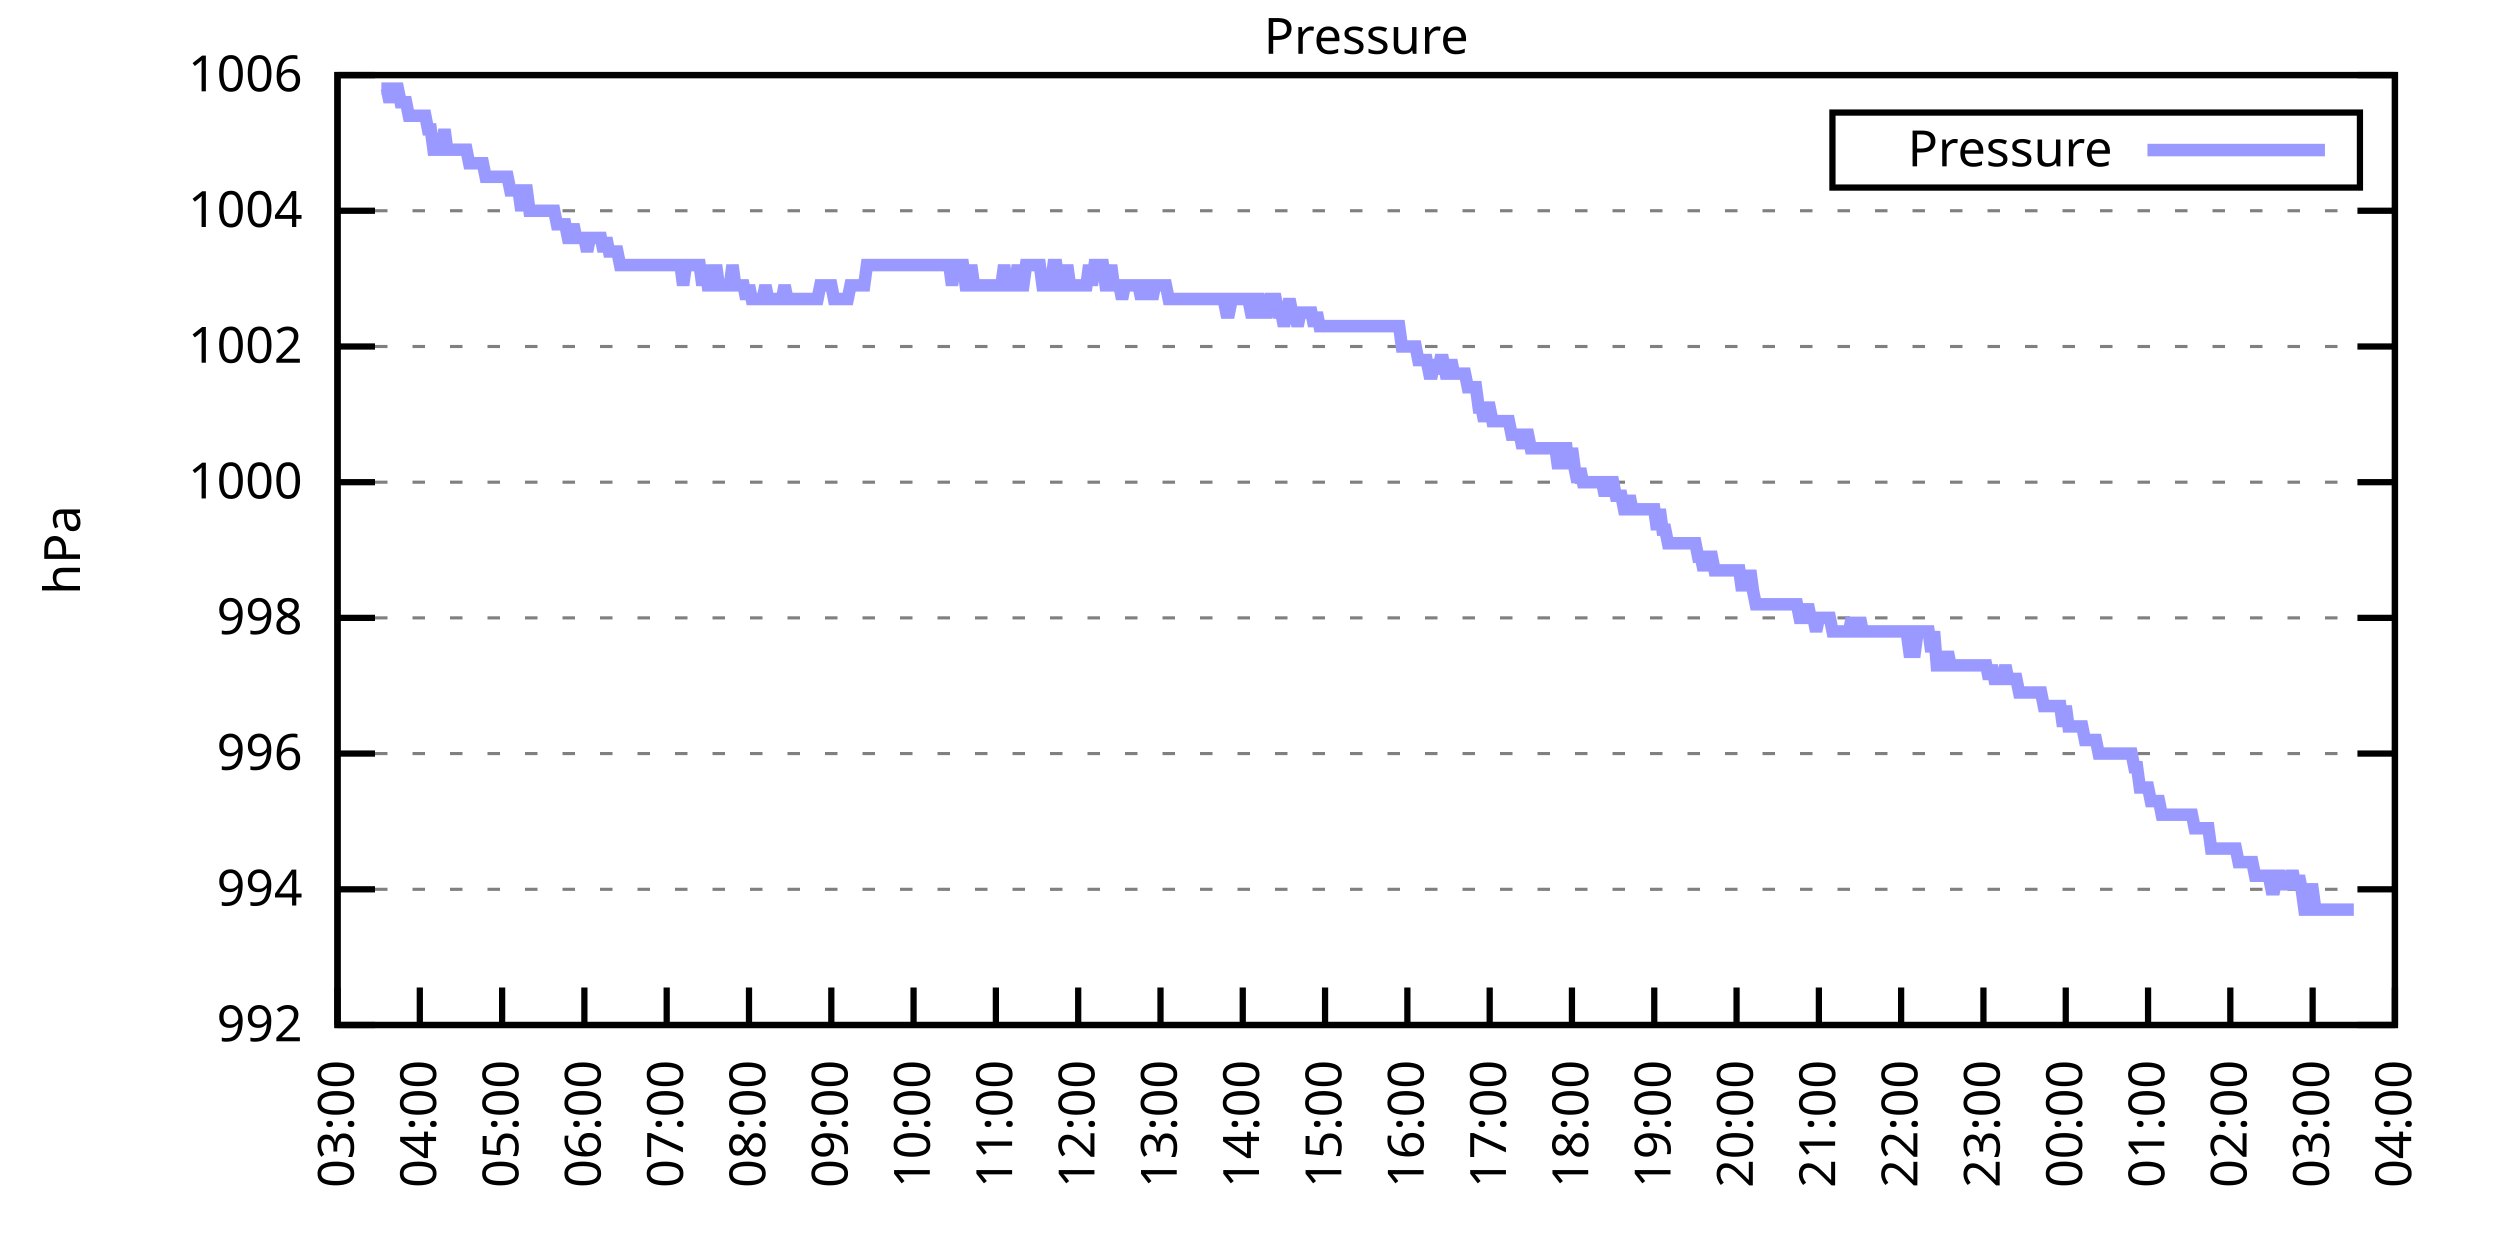
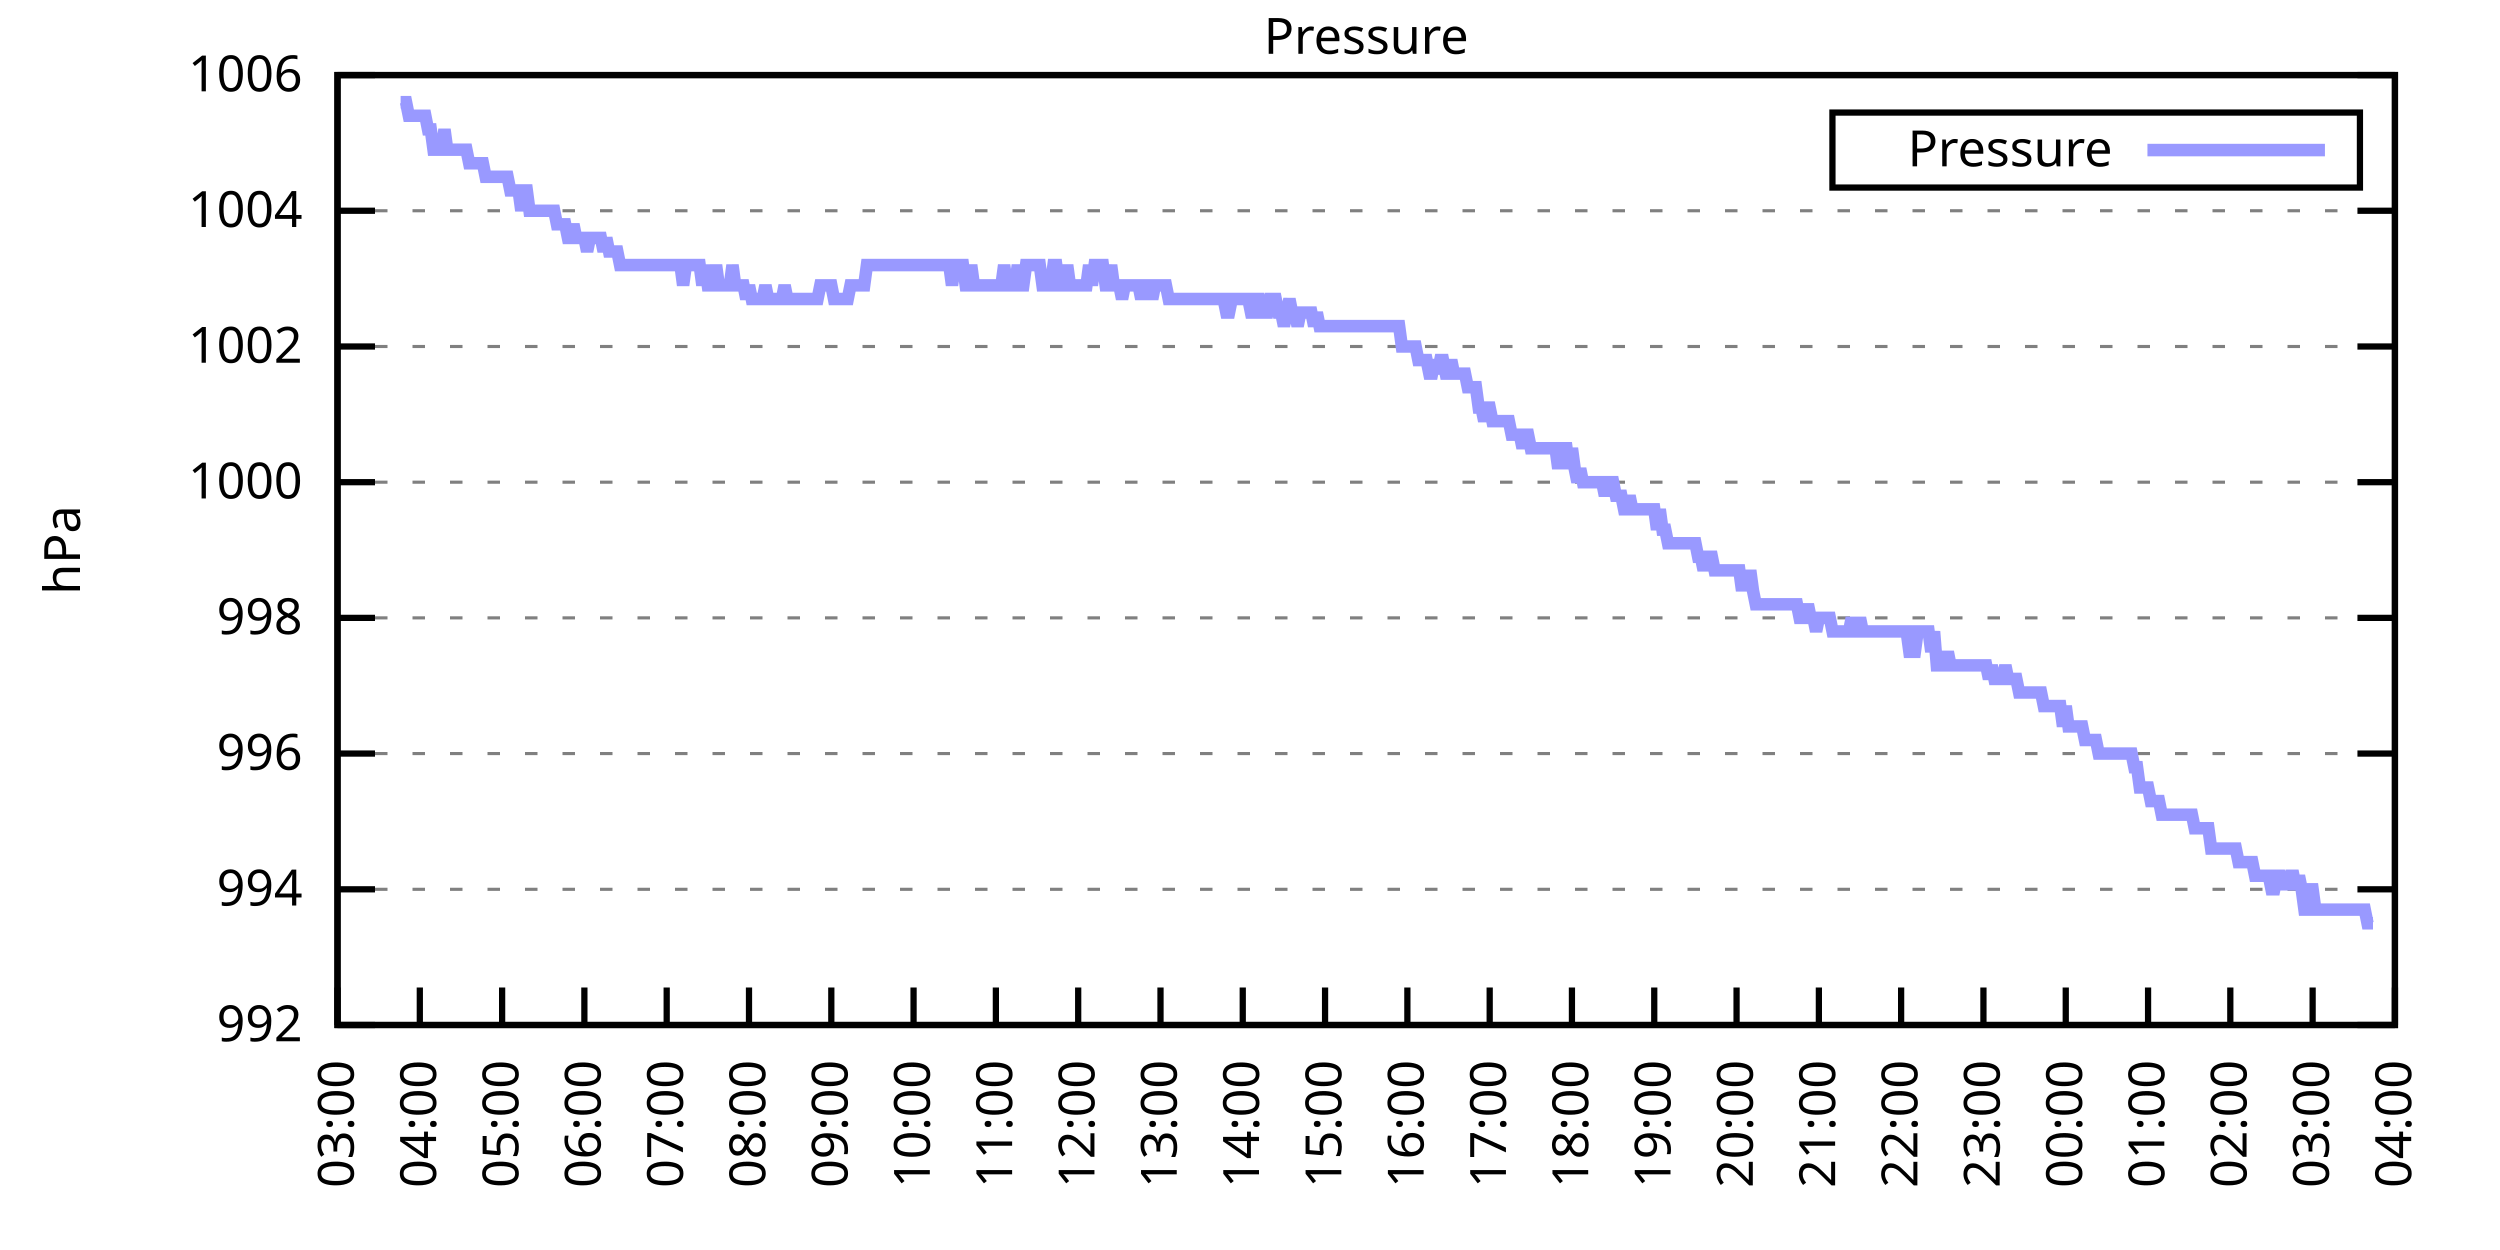
<svg xmlns="http://www.w3.org/2000/svg" xmlns:xlink="http://www.w3.org/1999/xlink" width="400" height="200" viewBox="0 0 400 200">
  <g id="gnuplot_canvas">
    <rect x="0" y="0" width="400" height="200" fill="none" />
    <defs>
      <circle id="gpDot" r="0.5" stroke-width="0.5" stroke="currentColor" />
      <path id="gpPt0" stroke-width="0.333" stroke="currentColor" d="M-1,0 h2 M0,-1 v2" />
      <path id="gpPt1" stroke-width="0.333" stroke="currentColor" d="M-1,-1 L1,1 M1,-1 L-1,1" />
      <path id="gpPt2" stroke-width="0.333" stroke="currentColor" d="M-1,0 L1,0 M0,-1 L0,1 M-1,-1 L1,1 M-1,1 L1,-1" />
      <rect id="gpPt3" stroke-width="0.333" stroke="currentColor" x="-1" y="-1" width="2" height="2" />
      <rect id="gpPt4" stroke-width="0.333" stroke="currentColor" fill="currentColor" x="-1" y="-1" width="2" height="2" />
      <circle id="gpPt5" stroke-width="0.333" stroke="currentColor" cx="0" cy="0" r="1" />
      <use xlink:href="#gpPt5" id="gpPt6" fill="currentColor" stroke="none" />
      <path id="gpPt7" stroke-width="0.333" stroke="currentColor" d="M0,-1.33 L-1.33,0.67 L1.33,0.67 z" />
      <use xlink:href="#gpPt7" id="gpPt8" fill="currentColor" stroke="none" />
      <use xlink:href="#gpPt7" id="gpPt9" stroke="currentColor" transform="rotate(180)" />
      <use xlink:href="#gpPt9" id="gpPt10" fill="currentColor" stroke="none" />
      <use xlink:href="#gpPt3" id="gpPt11" stroke="currentColor" transform="rotate(45)" />
      <use xlink:href="#gpPt11" id="gpPt12" fill="currentColor" stroke="none" />
      <path id="gpPt13" stroke-width="0.333" stroke="currentColor" d="M0,1.330 L1.265,0.411 L0.782,-1.067 L-0.782,-1.076 L-1.265,0.411 z" />
      <use xlink:href="#gpPt13" id="gpPt14" fill="currentColor" stroke="none" />
      <filter id="textbox" filterUnits="objectBoundingBox" x="0" y="0" height="1" width="1">
        <feFlood flood-color="white" flood-opacity="1" result="bgnd" />
        <feComposite in="SourceGraphic" in2="bgnd" operator="atop" />
      </filter>
      <filter id="greybox" filterUnits="objectBoundingBox" x="0" y="0" height="1" width="1">
        <feFlood flood-color="lightgrey" flood-opacity="1" result="grey" />
        <feComposite in="SourceGraphic" in2="grey" operator="atop" />
      </filter>
    </defs>
    <g fill="none" color="white" stroke="currentColor" stroke-width="1.00" stroke-linecap="butt" stroke-linejoin="miter">
</g>
    <g fill="none" color="black" stroke="currentColor" stroke-width="1.00" stroke-linecap="butt" stroke-linejoin="miter">
      <g stroke="none" shape-rendering="crispEdges">
        <polygon fill="rgb(255, 255, 255)" points="54.00,164.00 383.18,164.00 383.18,12.02 54.00,12.02 " />
      </g>
    </g>
    <g fill="none" color="black" stroke="currentColor" stroke-width="1.00" stroke-linecap="butt" stroke-linejoin="miter">
</g>
    <g fill="none" color="black" stroke="black" stroke-width="0.50" stroke-linecap="butt" stroke-linejoin="miter">
</g>
    <g fill="none" color="gray" stroke="currentColor" stroke-width="0.50" stroke-linecap="butt" stroke-linejoin="miter">
      <path stroke="gray" stroke-dasharray="2,4" class="gridline" d="M54.00,164.00 L383.19,164.00  " />
    </g>
    <g fill="none" color="gray" stroke="gray" stroke-width="1.00" stroke-linecap="butt" stroke-linejoin="miter">
</g>
    <g fill="none" color="black" stroke="currentColor" stroke-width="1.00" stroke-linecap="butt" stroke-linejoin="miter">
      <path stroke="black" d="M54.00,164.00 L60.00,164.00 M383.19,164.00 L377.19,164.00  " />
      <g transform="translate(48.40,166.60)" stroke="none" fill="black" font-family="Sans" font-size="8.00" text-anchor="end">
        <text>
          <tspan font-family="Sans"> 992</tspan>
        </text>
      </g>
    </g>
    <g fill="none" color="black" stroke="currentColor" stroke-width="1.00" stroke-linecap="butt" stroke-linejoin="miter">
</g>
    <g fill="none" color="black" stroke="black" stroke-width="0.50" stroke-linecap="butt" stroke-linejoin="miter">
</g>
    <g fill="none" color="gray" stroke="currentColor" stroke-width="0.50" stroke-linecap="butt" stroke-linejoin="miter">
      <path stroke="gray" stroke-dasharray="2,4" class="gridline" d="M54.00,142.29 L383.19,142.29  " />
    </g>
    <g fill="none" color="gray" stroke="gray" stroke-width="1.00" stroke-linecap="butt" stroke-linejoin="miter">
</g>
    <g fill="none" color="black" stroke="currentColor" stroke-width="1.00" stroke-linecap="butt" stroke-linejoin="miter">
      <path stroke="black" d="M54.00,142.29 L60.00,142.29 M383.19,142.29 L377.19,142.29  " />
      <g transform="translate(48.40,144.89)" stroke="none" fill="black" font-family="Sans" font-size="8.00" text-anchor="end">
        <text>
          <tspan font-family="Sans"> 994</tspan>
        </text>
      </g>
    </g>
    <g fill="none" color="black" stroke="currentColor" stroke-width="1.00" stroke-linecap="butt" stroke-linejoin="miter">
</g>
    <g fill="none" color="black" stroke="black" stroke-width="0.50" stroke-linecap="butt" stroke-linejoin="miter">
</g>
    <g fill="none" color="gray" stroke="currentColor" stroke-width="0.50" stroke-linecap="butt" stroke-linejoin="miter">
      <path stroke="gray" stroke-dasharray="2,4" class="gridline" d="M54.00,120.57 L383.19,120.57  " />
    </g>
    <g fill="none" color="gray" stroke="gray" stroke-width="1.00" stroke-linecap="butt" stroke-linejoin="miter">
</g>
    <g fill="none" color="black" stroke="currentColor" stroke-width="1.00" stroke-linecap="butt" stroke-linejoin="miter">
      <path stroke="black" d="M54.00,120.57 L60.00,120.57 M383.19,120.57 L377.19,120.57  " />
      <g transform="translate(48.40,123.17)" stroke="none" fill="black" font-family="Sans" font-size="8.00" text-anchor="end">
        <text>
          <tspan font-family="Sans"> 996</tspan>
        </text>
      </g>
    </g>
    <g fill="none" color="black" stroke="currentColor" stroke-width="1.00" stroke-linecap="butt" stroke-linejoin="miter">
</g>
    <g fill="none" color="black" stroke="black" stroke-width="0.50" stroke-linecap="butt" stroke-linejoin="miter">
</g>
    <g fill="none" color="gray" stroke="currentColor" stroke-width="0.50" stroke-linecap="butt" stroke-linejoin="miter">
      <path stroke="gray" stroke-dasharray="2,4" class="gridline" d="M54.00,98.86 L383.19,98.86  " />
    </g>
    <g fill="none" color="gray" stroke="gray" stroke-width="1.00" stroke-linecap="butt" stroke-linejoin="miter">
</g>
    <g fill="none" color="black" stroke="currentColor" stroke-width="1.00" stroke-linecap="butt" stroke-linejoin="miter">
      <path stroke="black" d="M54.00,98.86 L60.00,98.86 M383.19,98.86 L377.19,98.86  " />
      <g transform="translate(48.40,101.46)" stroke="none" fill="black" font-family="Sans" font-size="8.00" text-anchor="end">
        <text>
          <tspan font-family="Sans"> 998</tspan>
        </text>
      </g>
    </g>
    <g fill="none" color="black" stroke="currentColor" stroke-width="1.00" stroke-linecap="butt" stroke-linejoin="miter">
</g>
    <g fill="none" color="black" stroke="black" stroke-width="0.50" stroke-linecap="butt" stroke-linejoin="miter">
</g>
    <g fill="none" color="gray" stroke="currentColor" stroke-width="0.50" stroke-linecap="butt" stroke-linejoin="miter">
      <path stroke="gray" stroke-dasharray="2,4" class="gridline" d="M54.00,77.15 L383.19,77.15  " />
    </g>
    <g fill="none" color="gray" stroke="gray" stroke-width="1.00" stroke-linecap="butt" stroke-linejoin="miter">
</g>
    <g fill="none" color="black" stroke="currentColor" stroke-width="1.00" stroke-linecap="butt" stroke-linejoin="miter">
      <path stroke="black" d="M54.00,77.15 L60.00,77.15 M383.19,77.15 L377.19,77.15  " />
      <g transform="translate(48.40,79.75)" stroke="none" fill="black" font-family="Sans" font-size="8.00" text-anchor="end">
        <text>
          <tspan font-family="Sans"> 1000</tspan>
        </text>
      </g>
    </g>
    <g fill="none" color="black" stroke="currentColor" stroke-width="1.00" stroke-linecap="butt" stroke-linejoin="miter">
</g>
    <g fill="none" color="black" stroke="black" stroke-width="0.50" stroke-linecap="butt" stroke-linejoin="miter">
</g>
    <g fill="none" color="gray" stroke="currentColor" stroke-width="0.50" stroke-linecap="butt" stroke-linejoin="miter">
      <path stroke="gray" stroke-dasharray="2,4" class="gridline" d="M54.00,55.44 L383.19,55.44  " />
    </g>
    <g fill="none" color="gray" stroke="gray" stroke-width="1.00" stroke-linecap="butt" stroke-linejoin="miter">
</g>
    <g fill="none" color="black" stroke="currentColor" stroke-width="1.00" stroke-linecap="butt" stroke-linejoin="miter">
      <path stroke="black" d="M54.00,55.44 L60.00,55.44 M383.19,55.44 L377.19,55.44  " />
      <g transform="translate(48.40,58.04)" stroke="none" fill="black" font-family="Sans" font-size="8.00" text-anchor="end">
        <text>
          <tspan font-family="Sans"> 1002</tspan>
        </text>
      </g>
    </g>
    <g fill="none" color="black" stroke="currentColor" stroke-width="1.00" stroke-linecap="butt" stroke-linejoin="miter">
</g>
    <g fill="none" color="black" stroke="black" stroke-width="0.50" stroke-linecap="butt" stroke-linejoin="miter">
</g>
    <g fill="none" color="gray" stroke="currentColor" stroke-width="0.50" stroke-linecap="butt" stroke-linejoin="miter">
      <path stroke="gray" stroke-dasharray="2,4" class="gridline" d="M54.00,33.72 L383.19,33.72  " />
    </g>
    <g fill="none" color="gray" stroke="gray" stroke-width="1.00" stroke-linecap="butt" stroke-linejoin="miter">
</g>
    <g fill="none" color="black" stroke="currentColor" stroke-width="1.00" stroke-linecap="butt" stroke-linejoin="miter">
      <path stroke="black" d="M54.00,33.72 L60.00,33.72 M383.19,33.72 L377.19,33.72  " />
      <g transform="translate(48.40,36.32)" stroke="none" fill="black" font-family="Sans" font-size="8.00" text-anchor="end">
        <text>
          <tspan font-family="Sans"> 1004</tspan>
        </text>
      </g>
    </g>
    <g fill="none" color="black" stroke="currentColor" stroke-width="1.00" stroke-linecap="butt" stroke-linejoin="miter">
</g>
    <g fill="none" color="black" stroke="black" stroke-width="0.50" stroke-linecap="butt" stroke-linejoin="miter">
</g>
    <g fill="none" color="gray" stroke="currentColor" stroke-width="0.50" stroke-linecap="butt" stroke-linejoin="miter">
      <path stroke="gray" stroke-dasharray="2,4" class="gridline" d="M54.00,12.01 L383.19,12.01  " />
    </g>
    <g fill="none" color="gray" stroke="gray" stroke-width="1.00" stroke-linecap="butt" stroke-linejoin="miter">
</g>
    <g fill="none" color="black" stroke="currentColor" stroke-width="1.00" stroke-linecap="butt" stroke-linejoin="miter">
      <path stroke="black" d="M54.00,12.01 L60.00,12.01 M383.19,12.01 L377.19,12.01  " />
      <g transform="translate(48.40,14.61)" stroke="none" fill="black" font-family="Sans" font-size="8.00" text-anchor="end">
        <text>
          <tspan font-family="Sans"> 1006</tspan>
        </text>
      </g>
    </g>
    <g fill="none" color="black" stroke="currentColor" stroke-width="1.00" stroke-linecap="butt" stroke-linejoin="miter">
      <path stroke="black" d="M54.00,164.00 L54.00,158.00  " />
      <g transform="translate(56.60,169.60) rotate(270.00)" stroke="none" fill="black" font-family="Sans" font-size="8.00" text-anchor="end">
        <text>
          <tspan font-family="Sans">03:00</tspan>
        </text>
      </g>
    </g>
    <g fill="none" color="black" stroke="currentColor" stroke-width="1.00" stroke-linecap="butt" stroke-linejoin="miter">
      <path stroke="black" d="M67.17,164.00 L67.17,158.00  " />
      <g transform="translate(69.77,169.60) rotate(270.00)" stroke="none" fill="black" font-family="Sans" font-size="8.00" text-anchor="end">
        <text>
          <tspan font-family="Sans">04:00</tspan>
        </text>
      </g>
    </g>
    <g fill="none" color="black" stroke="currentColor" stroke-width="1.00" stroke-linecap="butt" stroke-linejoin="miter">
      <path stroke="black" d="M80.34,164.00 L80.34,158.00  " />
      <g transform="translate(82.94,169.60) rotate(270.00)" stroke="none" fill="black" font-family="Sans" font-size="8.00" text-anchor="end">
        <text>
          <tspan font-family="Sans">05:00</tspan>
        </text>
      </g>
    </g>
    <g fill="none" color="black" stroke="currentColor" stroke-width="1.00" stroke-linecap="butt" stroke-linejoin="miter">
      <path stroke="black" d="M93.50,164.00 L93.50,158.00  " />
      <g transform="translate(96.10,169.60) rotate(270.00)" stroke="none" fill="black" font-family="Sans" font-size="8.00" text-anchor="end">
        <text>
          <tspan font-family="Sans">06:00</tspan>
        </text>
      </g>
    </g>
    <g fill="none" color="black" stroke="currentColor" stroke-width="1.00" stroke-linecap="butt" stroke-linejoin="miter">
      <path stroke="black" d="M106.67,164.00 L106.67,158.00  " />
      <g transform="translate(109.27,169.60) rotate(270.00)" stroke="none" fill="black" font-family="Sans" font-size="8.00" text-anchor="end">
        <text>
          <tspan font-family="Sans">07:00</tspan>
        </text>
      </g>
    </g>
    <g fill="none" color="black" stroke="currentColor" stroke-width="1.00" stroke-linecap="butt" stroke-linejoin="miter">
      <path stroke="black" d="M119.84,164.00 L119.84,158.00  " />
      <g transform="translate(122.44,169.60) rotate(270.00)" stroke="none" fill="black" font-family="Sans" font-size="8.00" text-anchor="end">
        <text>
          <tspan font-family="Sans">08:00</tspan>
        </text>
      </g>
    </g>
    <g fill="none" color="black" stroke="currentColor" stroke-width="1.00" stroke-linecap="butt" stroke-linejoin="miter">
      <path stroke="black" d="M133.01,164.00 L133.01,158.00  " />
      <g transform="translate(135.61,169.60) rotate(270.00)" stroke="none" fill="black" font-family="Sans" font-size="8.00" text-anchor="end">
        <text>
          <tspan font-family="Sans">09:00</tspan>
        </text>
      </g>
    </g>
    <g fill="none" color="black" stroke="currentColor" stroke-width="1.00" stroke-linecap="butt" stroke-linejoin="miter">
      <path stroke="black" d="M146.17,164.00 L146.17,158.00  " />
      <g transform="translate(148.77,169.60) rotate(270.00)" stroke="none" fill="black" font-family="Sans" font-size="8.00" text-anchor="end">
        <text>
          <tspan font-family="Sans">10:00</tspan>
        </text>
      </g>
    </g>
    <g fill="none" color="black" stroke="currentColor" stroke-width="1.00" stroke-linecap="butt" stroke-linejoin="miter">
      <path stroke="black" d="M159.34,164.00 L159.34,158.00  " />
      <g transform="translate(161.94,169.60) rotate(270.00)" stroke="none" fill="black" font-family="Sans" font-size="8.00" text-anchor="end">
        <text>
          <tspan font-family="Sans">11:00</tspan>
        </text>
      </g>
    </g>
    <g fill="none" color="black" stroke="currentColor" stroke-width="1.00" stroke-linecap="butt" stroke-linejoin="miter">
      <path stroke="black" d="M172.51,164.00 L172.51,158.00  " />
      <g transform="translate(175.11,169.60) rotate(270.00)" stroke="none" fill="black" font-family="Sans" font-size="8.00" text-anchor="end">
        <text>
          <tspan font-family="Sans">12:00</tspan>
        </text>
      </g>
    </g>
    <g fill="none" color="black" stroke="currentColor" stroke-width="1.00" stroke-linecap="butt" stroke-linejoin="miter">
      <path stroke="black" d="M185.68,164.00 L185.68,158.00  " />
      <g transform="translate(188.28,169.60) rotate(270.00)" stroke="none" fill="black" font-family="Sans" font-size="8.00" text-anchor="end">
        <text>
          <tspan font-family="Sans">13:00</tspan>
        </text>
      </g>
    </g>
    <g fill="none" color="black" stroke="currentColor" stroke-width="1.00" stroke-linecap="butt" stroke-linejoin="miter">
      <path stroke="black" d="M198.84,164.00 L198.84,158.00  " />
      <g transform="translate(201.44,169.60) rotate(270.00)" stroke="none" fill="black" font-family="Sans" font-size="8.00" text-anchor="end">
        <text>
          <tspan font-family="Sans">14:00</tspan>
        </text>
      </g>
    </g>
    <g fill="none" color="black" stroke="currentColor" stroke-width="1.00" stroke-linecap="butt" stroke-linejoin="miter">
      <path stroke="black" d="M212.01,164.00 L212.01,158.00  " />
      <g transform="translate(214.61,169.60) rotate(270.00)" stroke="none" fill="black" font-family="Sans" font-size="8.00" text-anchor="end">
        <text>
          <tspan font-family="Sans">15:00</tspan>
        </text>
      </g>
    </g>
    <g fill="none" color="black" stroke="currentColor" stroke-width="1.00" stroke-linecap="butt" stroke-linejoin="miter">
      <path stroke="black" d="M225.18,164.00 L225.18,158.00  " />
      <g transform="translate(227.78,169.60) rotate(270.00)" stroke="none" fill="black" font-family="Sans" font-size="8.00" text-anchor="end">
        <text>
          <tspan font-family="Sans">16:00</tspan>
        </text>
      </g>
    </g>
    <g fill="none" color="black" stroke="currentColor" stroke-width="1.00" stroke-linecap="butt" stroke-linejoin="miter">
      <path stroke="black" d="M238.35,164.00 L238.35,158.00  " />
      <g transform="translate(240.95,169.60) rotate(270.00)" stroke="none" fill="black" font-family="Sans" font-size="8.00" text-anchor="end">
        <text>
          <tspan font-family="Sans">17:00</tspan>
        </text>
      </g>
    </g>
    <g fill="none" color="black" stroke="currentColor" stroke-width="1.00" stroke-linecap="butt" stroke-linejoin="miter">
      <path stroke="black" d="M251.51,164.00 L251.51,158.00  " />
      <g transform="translate(254.11,169.60) rotate(270.00)" stroke="none" fill="black" font-family="Sans" font-size="8.00" text-anchor="end">
        <text>
          <tspan font-family="Sans">18:00</tspan>
        </text>
      </g>
    </g>
    <g fill="none" color="black" stroke="currentColor" stroke-width="1.00" stroke-linecap="butt" stroke-linejoin="miter">
      <path stroke="black" d="M264.68,164.00 L264.68,158.00  " />
      <g transform="translate(267.28,169.60) rotate(270.00)" stroke="none" fill="black" font-family="Sans" font-size="8.00" text-anchor="end">
        <text>
          <tspan font-family="Sans">19:00</tspan>
        </text>
      </g>
    </g>
    <g fill="none" color="black" stroke="currentColor" stroke-width="1.00" stroke-linecap="butt" stroke-linejoin="miter">
      <path stroke="black" d="M277.85,164.00 L277.85,158.00  " />
      <g transform="translate(280.45,169.60) rotate(270.00)" stroke="none" fill="black" font-family="Sans" font-size="8.00" text-anchor="end">
        <text>
          <tspan font-family="Sans">20:00</tspan>
        </text>
      </g>
    </g>
    <g fill="none" color="black" stroke="currentColor" stroke-width="1.00" stroke-linecap="butt" stroke-linejoin="miter">
      <path stroke="black" d="M291.02,164.00 L291.02,158.00  " />
      <g transform="translate(293.62,169.60) rotate(270.00)" stroke="none" fill="black" font-family="Sans" font-size="8.00" text-anchor="end">
        <text>
          <tspan font-family="Sans">21:00</tspan>
        </text>
      </g>
    </g>
    <g fill="none" color="black" stroke="currentColor" stroke-width="1.00" stroke-linecap="butt" stroke-linejoin="miter">
      <path stroke="black" d="M304.18,164.00 L304.18,158.00  " />
      <g transform="translate(306.78,169.60) rotate(270.00)" stroke="none" fill="black" font-family="Sans" font-size="8.00" text-anchor="end">
        <text>
          <tspan font-family="Sans">22:00</tspan>
        </text>
      </g>
    </g>
    <g fill="none" color="black" stroke="currentColor" stroke-width="1.00" stroke-linecap="butt" stroke-linejoin="miter">
      <path stroke="black" d="M317.35,164.00 L317.35,158.00  " />
      <g transform="translate(319.95,169.60) rotate(270.00)" stroke="none" fill="black" font-family="Sans" font-size="8.00" text-anchor="end">
        <text>
          <tspan font-family="Sans">23:00</tspan>
        </text>
      </g>
    </g>
    <g fill="none" color="black" stroke="currentColor" stroke-width="1.00" stroke-linecap="butt" stroke-linejoin="miter">
      <path stroke="black" d="M330.52,164.00 L330.52,158.00  " />
      <g transform="translate(333.12,169.60) rotate(270.00)" stroke="none" fill="black" font-family="Sans" font-size="8.00" text-anchor="end">
        <text>
          <tspan font-family="Sans">00:00</tspan>
        </text>
      </g>
    </g>
    <g fill="none" color="black" stroke="currentColor" stroke-width="1.00" stroke-linecap="butt" stroke-linejoin="miter">
      <path stroke="black" d="M343.69,164.00 L343.69,158.00  " />
      <g transform="translate(346.29,169.60) rotate(270.00)" stroke="none" fill="black" font-family="Sans" font-size="8.00" text-anchor="end">
        <text>
          <tspan font-family="Sans">01:00</tspan>
        </text>
      </g>
    </g>
    <g fill="none" color="black" stroke="currentColor" stroke-width="1.00" stroke-linecap="butt" stroke-linejoin="miter">
      <path stroke="black" d="M356.85,164.00 L356.85,158.00  " />
      <g transform="translate(359.45,169.60) rotate(270.00)" stroke="none" fill="black" font-family="Sans" font-size="8.00" text-anchor="end">
        <text>
          <tspan font-family="Sans">02:00</tspan>
        </text>
      </g>
    </g>
    <g fill="none" color="black" stroke="currentColor" stroke-width="1.00" stroke-linecap="butt" stroke-linejoin="miter">
      <path stroke="black" d="M370.02,164.00 L370.02,158.00  " />
      <g transform="translate(372.62,169.60) rotate(270.00)" stroke="none" fill="black" font-family="Sans" font-size="8.00" text-anchor="end">
        <text>
          <tspan font-family="Sans">03:00</tspan>
        </text>
      </g>
    </g>
    <g fill="none" color="black" stroke="currentColor" stroke-width="1.00" stroke-linecap="butt" stroke-linejoin="miter">
      <path stroke="black" d="M383.19,164.00 L383.19,158.00  " />
      <g transform="translate(385.79,169.60) rotate(270.00)" stroke="none" fill="black" font-family="Sans" font-size="8.00" text-anchor="end">
        <text>
          <tspan font-family="Sans">04:00</tspan>
        </text>
      </g>
    </g>
    <g fill="none" color="black" stroke="currentColor" stroke-width="1.00" stroke-linecap="butt" stroke-linejoin="miter">
</g>
    <g fill="none" color="black" stroke="currentColor" stroke-width="1.00" stroke-linecap="butt" stroke-linejoin="miter">
      <path stroke="black" d="M54.00,12.01 L54.00,164.00 L383.19,164.00 L383.19,12.01 L54.00,12.01 Z  " />
    </g>
    <g fill="none" color="black" stroke="currentColor" stroke-width="1.00" stroke-linecap="butt" stroke-linejoin="miter">
</g>
    <g fill="none" color="black" stroke="currentColor" stroke-width="1.00" stroke-linecap="butt" stroke-linejoin="miter">
      <path stroke="black" d="M293.19,30.01 L293.19,18.01 L377.59,18.01 L377.59,30.01 L293.19,30.01 Z  " />
    </g>
    <g id="Pressure_plot_1">
      <g fill="none" color="white" stroke="black" stroke-width="2.00" stroke-linecap="butt" stroke-linejoin="miter">
</g>
      <g fill="none" color="black" stroke="currentColor" stroke-width="2.00" stroke-linecap="butt" stroke-linejoin="miter">
        <g transform="translate(337.99,26.61)" stroke="none" fill="black" font-family="Sans" font-size="8.00" text-anchor="end">
          <text>
            <tspan font-family="Sans">Pressure</tspan>
          </text>
        </g>
      </g>
      <g fill="none" color="black" stroke="currentColor" stroke-width="2.00" stroke-linecap="butt" stroke-linejoin="miter">
-         <path stroke="rgb(153, 153, 255)" d="M343.59,24.01 L371.99,24.01 M61.02,14.18 L61.46,14.18 L61.90,14.18 L62.34,16.35 L62.78,14.18 L63.22,14.18   L63.66,14.18 L64.10,16.35 L64.53,16.35 L64.97,16.35 L65.41,18.52 L65.85,18.52 L66.29,18.52 L66.73,18.52   L67.17,18.52 L67.61,18.52 L68.05,18.52 L68.48,20.70 L68.92,20.70 L69.36,23.95 L69.80,23.95 L70.24,23.95   L70.68,23.95 L71.12,20.70 L71.56,23.95 L72.00,23.95 L72.43,23.95 L72.87,23.95 L73.31,23.95 L73.75,23.95   L74.19,23.95 L74.63,23.95 L75.07,26.12 L75.51,26.12 L75.95,26.12 L76.38,26.12 L76.82,26.12 L77.26,26.12   L77.70,28.29 L78.14,28.29 L78.58,28.29 L79.02,28.29 L79.46,28.29 L79.90,28.29 L80.34,28.29 L80.77,28.29   L81.21,28.29 L81.65,30.47 L82.09,30.47 L82.53,30.47 L82.97,30.47 L83.41,33.72 L83.85,30.47 L84.29,30.47   L84.72,33.72 L85.16,33.72 L85.60,33.72 L86.04,33.72 L86.48,33.72 L86.92,33.72 L87.36,33.72 L87.80,33.72   L88.24,33.72 L88.67,33.72 L89.11,35.89 L89.55,35.89 L89.99,35.89 L90.43,35.89 L90.87,38.07 L91.31,38.07   L91.75,35.89 L92.19,38.07 L92.62,38.07 L93.06,38.07 L93.50,38.07 L93.94,40.24 L94.38,38.07 L94.82,38.07   L95.26,38.07 L95.70,38.07 L96.14,38.07 L96.58,40.24 L97.01,38.07 L97.45,40.24 L97.89,40.24 L98.33,40.24   L98.77,40.24 L99.21,42.41 L99.65,42.41 L100.09,42.41 L100.53,42.41 L100.96,42.41 L101.40,42.41 L101.84,42.41   L102.28,42.41 L102.72,42.41 L103.16,42.41 L103.60,42.41 L104.04,42.41 L104.48,42.41 L104.91,42.41 L105.35,42.41   L105.79,42.41 L106.23,42.41 L106.67,42.41 L107.11,42.41 L107.55,42.41 L107.99,42.41 L108.43,42.41 L108.87,42.41   L109.30,45.66 L109.74,42.41 L110.18,42.41 L110.62,42.41 L111.06,42.41 L111.50,42.41 L111.94,42.41 L112.38,45.66   L112.82,42.41 L113.25,45.66 L113.69,45.66 L114.13,45.66 L114.57,42.41 L115.01,45.66 L115.45,45.66 L115.89,45.66   L116.33,45.66 L116.77,45.66 L117.20,42.41 L117.64,45.66 L118.08,45.66 L118.52,45.66 L118.96,45.66 L119.40,47.84   L119.84,45.66 L120.28,47.84 L120.72,47.84 L121.15,47.84 L121.59,47.84 L122.03,47.84 L122.47,45.66 L122.91,47.84   L123.35,47.84 L123.79,47.84 L124.23,47.84 L124.67,47.84 L125.11,47.84 L125.54,45.66 L125.98,47.84 L126.42,47.84   L126.86,47.84 L127.30,47.84 L127.74,47.84 L128.18,47.84 L128.62,47.84 L129.06,47.84 L129.49,47.84 L129.93,47.84   L130.37,47.84 L130.81,47.84 L131.25,45.66 L131.69,45.66 L132.13,45.66 L132.57,45.66 L133.01,45.66 L133.44,47.84   L133.88,47.84 L134.32,47.84 L134.76,47.84 L135.20,47.84 L135.64,47.84 L136.08,45.66 L136.52,45.66 L136.96,45.66   L137.39,45.66 L137.83,45.66 L138.27,45.66 L138.71,42.41 L139.15,42.41 L139.59,42.41 L140.03,42.41 L140.47,42.41   L140.91,42.41 L141.35,42.41 L141.78,42.41 L142.22,42.41 L142.66,42.41 L143.10,42.41 L143.54,42.41 L143.98,42.41   L144.42,42.41 L144.86,42.41 L145.30,42.41 L145.73,42.41 L146.17,42.41 L146.61,42.41 L147.05,42.41 L147.49,42.41   L147.93,42.41 L148.37,42.41 L148.81,42.41 L149.25,42.41 L149.68,42.41 L150.12,42.41 L150.56,42.41 L151.00,42.41   L151.44,42.41 L151.88,42.41 L152.32,45.66 L152.76,42.41 L153.20,42.41 L153.63,42.41 L154.07,42.41 L154.51,45.66   L154.95,45.66 L155.39,42.41 L155.83,45.66 L156.27,45.66 L156.71,45.66 L157.15,45.66 L157.59,45.66 L158.02,45.66   L158.46,45.66 L158.90,45.66 L159.34,45.66 L159.78,45.66 L160.22,45.66 L160.66,42.41 L161.10,45.66 L161.54,45.66   L161.97,45.66 L162.41,45.66 L162.85,42.41 L163.29,45.66 L163.73,45.66 L164.17,42.41 L164.61,42.41 L165.05,42.41   L165.49,42.41 L165.92,42.41 L166.36,42.41 L166.80,45.66 L167.24,45.66 L167.68,45.66 L168.12,45.66 L168.56,42.41   L169.00,42.41 L169.44,45.66 L169.87,45.66 L170.31,45.66 L170.75,42.41 L171.19,45.66 L171.63,45.66 L172.07,45.66   L172.51,45.66 L172.95,45.66 L173.39,45.66 L173.83,45.66 L174.26,42.41 L174.70,45.66 L175.14,42.41 L175.58,42.41   L176.02,42.41 L176.46,42.41 L176.90,45.66 L177.34,45.66 L177.78,42.41 L178.21,45.66 L178.65,45.66 L179.09,45.66   L179.53,47.84 L179.97,45.66 L180.41,45.66 L180.85,45.66 L181.29,45.66 L181.73,45.66 L182.16,45.66 L182.60,47.84   L183.04,45.66 L183.48,45.66 L183.92,45.66 L184.36,47.84 L184.80,45.66 L185.24,45.66 L185.68,45.66 L186.11,45.66   L186.55,45.66 L186.99,47.84 L187.43,47.84 L187.87,47.84 L188.31,47.84 L188.75,47.84 L189.19,47.84 L189.63,47.84   L190.07,47.84 L190.50,47.84 L190.94,47.84 L191.38,47.84 L191.82,47.84 L192.26,47.84 L192.70,47.84 L193.14,47.84   L193.58,47.84 L194.02,47.84 L194.45,47.84 L194.89,47.84 L195.33,47.84 L195.77,47.84 L196.21,50.01 L196.65,50.01   L197.09,47.84 L197.53,47.84 L197.97,47.84 L198.40,47.84 L198.84,47.84 L199.28,47.84 L199.72,47.84 L200.16,50.01   L200.60,50.01 L201.04,47.84 L201.48,47.84 L201.92,50.01 L202.35,50.01 L202.79,50.01 L203.23,47.84 L203.67,47.84   L204.11,47.84 L204.55,50.01 L204.99,50.01 L205.43,52.18 L205.87,50.01 L206.31,47.84 L206.74,50.01 L207.18,50.01   L207.62,52.18 L208.06,50.01 L208.50,50.01 L208.94,50.01 L209.38,50.01 L209.82,50.01 L210.26,52.18 L210.69,50.01   L211.13,52.18 L211.57,52.18 L212.01,52.18 L212.45,52.18 L212.89,52.18 L213.33,52.18 L213.77,52.18 L214.21,52.18   L214.64,52.18 L215.08,52.18 L215.52,52.18 L215.96,52.18 L216.40,52.18 L216.84,52.18 L217.28,52.18 L217.72,52.18   L218.16,52.18 L218.60,52.18 L219.03,52.18 L219.47,52.18 L219.91,52.18 L220.35,52.18 L220.79,52.18 L221.23,52.18   L221.67,52.18 L222.11,52.18 L222.55,52.18 L222.98,52.18 L223.42,52.18 L223.86,52.18 L224.30,55.44 L224.74,55.44   L225.18,55.44 L225.62,55.44 L226.06,55.44 L226.50,55.44 L226.93,57.61 L227.37,57.61 L227.81,57.61 L228.25,57.61   L228.69,59.78 L229.13,59.78 L229.57,57.61 L230.01,59.78 L230.45,57.61 L230.88,57.61 L231.32,59.78 L231.76,59.78   L232.20,57.61 L232.64,59.78 L233.08,59.78 L233.52,59.78 L233.96,59.78 L234.40,59.78 L234.84,61.95 L235.27,61.95   L235.71,61.95 L236.15,61.95 L236.59,65.21 L237.03,65.21 L237.47,67.38 L237.91,65.21 L238.35,65.21 L238.79,67.38   L239.22,67.38 L239.66,67.38 L240.10,67.38 L240.54,67.38 L240.98,67.38 L241.42,67.38 L241.86,69.55 L242.30,69.55   L242.74,69.55 L243.17,69.55 L243.61,71.72 L244.05,69.55 L244.49,69.55 L244.93,71.72 L245.37,71.72 L245.81,71.72   L246.25,71.72 L246.69,71.72 L247.12,71.72 L247.56,71.72 L248.00,71.72 L248.44,71.72 L248.88,71.72 L249.32,74.98   L249.76,71.72 L250.20,71.72 L250.64,71.72 L251.08,74.98 L251.51,71.72 L251.95,74.98 L252.39,77.15 L252.83,74.98   L253.27,77.15 L253.71,77.15 L254.15,77.15 L254.59,77.15 L255.03,77.15 L255.46,77.15 L255.90,77.15 L256.34,77.15   L256.78,79.32 L257.22,77.15 L257.66,77.15 L258.10,77.15 L258.54,79.32 L258.98,79.32 L259.41,79.32 L259.85,81.49   L260.29,81.49 L260.73,79.32 L261.17,81.49 L261.61,81.49 L262.05,81.49 L262.49,81.49 L262.93,81.49 L263.36,81.49   L263.80,81.49 L264.24,81.49 L264.68,81.49 L265.12,84.75 L265.56,81.49 L266.00,84.75 L266.44,84.75 L266.88,86.92   L267.32,86.92 L267.75,86.92 L268.19,86.92 L268.63,86.92 L269.07,86.92 L269.51,86.92 L269.95,86.92 L270.39,86.92   L270.83,86.92 L271.27,86.92 L271.70,89.09 L272.14,89.09 L272.58,91.26 L273.02,89.09 L273.46,89.09 L273.90,89.09   L274.34,91.26 L274.78,91.26 L275.22,91.26 L275.65,91.26 L276.09,91.26 L276.53,91.26 L276.97,91.26 L277.41,91.26   L277.85,91.26 L278.29,91.26 L278.73,94.52 L279.17,91.26 L279.60,94.52 L280.04,91.26 L280.48,94.52 L280.92,96.69   L281.36,96.69 L281.80,96.69 L282.24,96.69 L282.68,96.69 L283.12,96.69 L283.56,96.69 L283.99,96.69 L284.43,96.69   L284.87,96.69 L285.31,96.69 L285.75,96.69 L286.19,96.69 L286.63,96.69 L287.07,96.69 L287.51,96.69 L287.94,98.86   L288.38,98.86 L288.82,98.86 L289.26,96.69 L289.70,98.86 L290.14,98.86 L290.58,101.03 L291.02,98.86 L291.46,98.86   L291.89,98.86 L292.33,98.86 L292.77,98.86 L293.21,101.03 L293.65,101.03 L294.09,101.03 L294.53,101.03 L294.97,101.03   L295.41,101.03 L295.84,101.03 L296.28,98.86 L296.72,101.03 L297.16,101.03 L297.60,98.86 L298.04,101.03 L298.48,101.03   L298.92,101.03 L299.36,101.03 L299.80,101.03 L300.23,101.03 L300.67,101.03 L301.11,101.03 L301.55,101.03 L301.99,101.03   L302.43,101.03 L302.87,101.03 L303.31,101.03 L303.75,101.03 L304.18,101.03 L304.62,101.03 L305.06,101.03 L305.50,104.29   L305.94,104.29 L306.38,104.29 L306.82,101.03 L307.26,101.03 L307.70,101.03 L308.13,101.03 L308.57,101.03 L309.01,104.29   L309.45,101.03 L309.89,106.46 L310.33,106.46 L310.77,106.46 L311.21,106.46 L311.65,104.29 L312.08,106.46 L312.52,106.46   L312.96,106.46 L313.40,106.46 L313.84,106.46 L314.28,106.46 L314.72,106.46 L315.16,106.46 L315.60,106.46 L316.04,106.46   L316.47,106.46 L316.91,106.46 L317.35,106.46 L317.79,106.46 L318.23,108.63 L318.67,106.46 L319.11,108.63 L319.55,108.63   L319.99,108.63 L320.42,108.63 L320.86,106.46 L321.30,108.63 L321.74,108.63 L322.18,108.63 L322.62,108.63 L323.06,110.80   L323.50,110.80 L323.94,110.80 L324.37,110.80 L324.81,110.80 L325.25,110.80 L325.69,110.80 L326.13,110.80 L326.57,110.80   L327.01,112.97 L327.45,112.97 L327.89,112.97 L328.33,112.97 L328.76,112.97 L329.20,112.97 L329.64,112.97 L330.08,116.23   L330.52,112.97 L330.96,116.23 L331.40,116.23 L331.84,116.23 L332.28,116.23 L332.71,116.23 L333.15,116.23 L333.59,118.40   L334.03,118.40 L334.47,118.40 L334.91,118.40 L335.35,118.40 L335.79,120.57 L336.23,120.57 L336.66,120.57 L337.10,120.57   L337.54,120.57 L337.98,120.57 L338.42,120.57 L338.86,120.57 L339.30,120.57 L339.74,120.57 L340.18,120.57 L340.61,120.57   L341.05,120.57 L341.49,122.75 L341.93,122.75 L342.37,126.00 L342.81,126.00 L343.25,126.00 L343.69,126.00 L344.13,128.17   L344.57,128.17 L345.00,128.17 L345.44,128.17 L345.88,130.35 L346.32,130.35 L346.76,130.35 L347.20,130.35 L347.64,130.35   L348.08,130.35 L348.52,130.35 L348.95,130.35 L349.39,130.35 L349.83,130.35 L350.27,130.35 L350.71,130.35 L351.15,132.52   L351.59,132.52 L352.03,132.52 L352.47,132.52 L352.90,132.52 L353.34,132.52 L353.78,135.77 L354.22,135.77 L354.66,135.77   L355.10,135.77 L355.54,135.77 L355.98,135.77 L356.42,135.77 L356.85,135.77 L357.29,135.77 L357.73,135.77 L358.17,137.94   L358.61,137.94 L359.05,137.94 L359.49,137.94 L359.93,137.94 L360.37,137.94 L360.81,140.12 L361.24,140.12 L361.68,140.12   L362.12,140.12 L362.56,140.12 L363.00,140.12 L363.44,142.29 L363.88,142.29 L364.32,140.12 L364.76,140.12 L365.19,142.29   L365.63,140.12 L366.07,142.29 L366.51,140.12 L366.95,140.12 L367.39,142.29 L367.83,140.12 L368.27,142.29 L368.71,145.54   L369.14,145.54 L369.58,142.29 L370.02,142.29 L370.46,145.54 L370.90,145.54 L371.34,145.54 L371.78,145.54 L372.22,145.54   L372.66,145.54 L373.09,145.54 L373.53,145.54 L373.97,145.54 L374.41,145.54 L374.85,145.54 L375.29,145.54 L375.73,145.54   L376.17,145.54 L376.61,145.54  " />
+         <path stroke="rgb(153, 153, 255)" d="M343.59,24.01 L371.99,24.01 M64.10,16.35 L64.53,16.35 L64.97,16.35 L65.41,18.52 L65.85,18.52 L66.29,18.52   L66.73,18.52 L67.17,18.52 L67.61,18.52 L68.05,18.52 L68.48,20.70 L68.92,20.70 L69.36,23.95 L69.80,23.95   L70.24,23.95 L70.68,23.95 L71.12,20.70 L71.56,23.95 L72.00,23.95 L72.43,23.95 L72.87,23.95 L73.31,23.95   L73.75,23.95 L74.19,23.95 L74.63,23.95 L75.07,26.12 L75.51,26.12 L75.95,26.12 L76.38,26.12 L76.82,26.12   L77.26,26.12 L77.70,28.29 L78.14,28.29 L78.58,28.29 L79.02,28.29 L79.46,28.29 L79.90,28.29 L80.34,28.29   L80.77,28.29 L81.21,28.29 L81.65,30.47 L82.09,30.47 L82.53,30.47 L82.97,30.47 L83.41,33.72 L83.85,30.47   L84.29,30.47 L84.72,33.72 L85.16,33.72 L85.60,33.72 L86.04,33.72 L86.48,33.72 L86.92,33.72 L87.36,33.72   L87.80,33.72 L88.24,33.72 L88.67,33.72 L89.11,35.89 L89.55,35.89 L89.99,35.89 L90.43,35.89 L90.87,38.07   L91.31,38.07 L91.75,35.89 L92.19,38.07 L92.62,38.07 L93.06,38.07 L93.50,38.07 L93.94,40.24 L94.38,38.07   L94.82,38.07 L95.26,38.07 L95.70,38.07 L96.14,38.07 L96.58,40.24 L97.01,38.07 L97.45,40.24 L97.89,40.24   L98.33,40.24 L98.77,40.24 L99.21,42.41 L99.65,42.41 L100.09,42.41 L100.53,42.41 L100.96,42.41 L101.40,42.41   L101.84,42.41 L102.28,42.41 L102.72,42.41 L103.16,42.41 L103.60,42.41 L104.04,42.41 L104.48,42.41 L104.91,42.41   L105.35,42.41 L105.79,42.41 L106.23,42.41 L106.67,42.41 L107.11,42.41 L107.55,42.41 L107.99,42.41 L108.43,42.41   L108.87,42.41 L109.30,45.66 L109.74,42.41 L110.18,42.41 L110.62,42.41 L111.06,42.41 L111.50,42.41 L111.94,42.41   L112.38,45.66 L112.82,42.41 L113.25,45.66 L113.69,45.66 L114.13,45.66 L114.57,42.41 L115.01,45.66 L115.45,45.66   L115.89,45.66 L116.33,45.66 L116.77,45.66 L117.20,42.41 L117.64,45.66 L118.08,45.66 L118.52,45.66 L118.96,45.66   L119.40,47.84 L119.84,45.66 L120.28,47.84 L120.72,47.84 L121.15,47.84 L121.59,47.84 L122.03,47.84 L122.47,45.66   L122.91,47.84 L123.35,47.84 L123.79,47.84 L124.23,47.84 L124.67,47.84 L125.11,47.84 L125.54,45.66 L125.98,47.84   L126.42,47.84 L126.86,47.84 L127.30,47.84 L127.74,47.84 L128.18,47.84 L128.62,47.84 L129.06,47.84 L129.49,47.84   L129.93,47.84 L130.37,47.84 L130.81,47.84 L131.25,45.66 L131.69,45.66 L132.13,45.66 L132.57,45.66 L133.01,45.66   L133.44,47.84 L133.88,47.84 L134.32,47.84 L134.76,47.84 L135.20,47.84 L135.64,47.84 L136.08,45.66 L136.52,45.66   L136.96,45.66 L137.39,45.66 L137.83,45.66 L138.27,45.66 L138.71,42.41 L139.15,42.41 L139.59,42.41 L140.03,42.41   L140.47,42.41 L140.91,42.41 L141.35,42.41 L141.78,42.41 L142.22,42.41 L142.66,42.41 L143.10,42.41 L143.54,42.41   L143.98,42.41 L144.42,42.41 L144.86,42.41 L145.30,42.41 L145.73,42.41 L146.17,42.41 L146.61,42.41 L147.05,42.41   L147.49,42.41 L147.93,42.41 L148.37,42.41 L148.81,42.41 L149.25,42.41 L149.68,42.41 L150.12,42.41 L150.56,42.41   L151.00,42.41 L151.44,42.41 L151.88,42.41 L152.32,45.66 L152.76,42.41 L153.20,42.41 L153.63,42.41 L154.07,42.41   L154.51,45.66 L154.95,45.66 L155.39,42.41 L155.83,45.66 L156.27,45.66 L156.71,45.66 L157.15,45.66 L157.59,45.66   L158.02,45.66 L158.46,45.66 L158.90,45.66 L159.34,45.66 L159.78,45.66 L160.22,45.66 L160.66,42.41 L161.10,45.66   L161.54,45.66 L161.97,45.66 L162.41,45.66 L162.85,42.41 L163.29,45.66 L163.73,45.66 L164.17,42.41 L164.61,42.41   L165.05,42.41 L165.49,42.41 L165.92,42.41 L166.36,42.41 L166.80,45.66 L167.24,45.66 L167.68,45.66 L168.12,45.66   L168.56,42.41 L169.00,42.41 L169.44,45.66 L169.87,45.66 L170.31,45.66 L170.75,42.41 L171.19,45.66 L171.63,45.66   L172.07,45.66 L172.51,45.66 L172.95,45.66 L173.39,45.66 L173.83,45.66 L174.26,42.41 L174.70,45.66 L175.14,42.41   L175.58,42.41 L176.02,42.41 L176.46,42.41 L176.90,45.66 L177.34,45.66 L177.78,42.41 L178.21,45.66 L178.65,45.66   L179.09,45.66 L179.53,47.84 L179.97,45.66 L180.41,45.66 L180.85,45.66 L181.29,45.66 L181.73,45.66 L182.16,45.66   L182.60,47.84 L183.04,45.66 L183.48,45.66 L183.92,45.66 L184.36,47.84 L184.80,45.66 L185.24,45.66 L185.68,45.66   L186.11,45.66 L186.55,45.66 L186.99,47.84 L187.43,47.84 L187.87,47.84 L188.31,47.84 L188.75,47.84 L189.19,47.84   L189.63,47.84 L190.07,47.84 L190.50,47.84 L190.94,47.84 L191.38,47.84 L191.82,47.84 L192.26,47.84 L192.70,47.84   L193.14,47.84 L193.58,47.84 L194.02,47.84 L194.45,47.84 L194.89,47.84 L195.33,47.84 L195.77,47.84 L196.21,50.01   L196.65,50.01 L197.09,47.84 L197.53,47.84 L197.97,47.84 L198.40,47.84 L198.84,47.84 L199.28,47.84 L199.72,47.84   L200.16,50.01 L200.60,50.01 L201.04,47.84 L201.48,47.84 L201.92,50.01 L202.35,50.01 L202.79,50.01 L203.23,47.84   L203.67,47.84 L204.11,47.84 L204.55,50.01 L204.99,50.01 L205.43,52.18 L205.87,50.01 L206.31,47.84 L206.74,50.01   L207.18,50.01 L207.62,52.18 L208.06,50.01 L208.50,50.01 L208.94,50.01 L209.38,50.01 L209.82,50.01 L210.26,52.18   L210.69,50.01 L211.13,52.18 L211.57,52.18 L212.01,52.18 L212.45,52.18 L212.89,52.18 L213.33,52.18 L213.77,52.18   L214.21,52.18 L214.64,52.18 L215.08,52.18 L215.52,52.18 L215.96,52.18 L216.40,52.18 L216.84,52.18 L217.28,52.18   L217.72,52.18 L218.16,52.18 L218.60,52.18 L219.03,52.18 L219.47,52.18 L219.91,52.18 L220.35,52.18 L220.79,52.18   L221.23,52.18 L221.67,52.18 L222.11,52.18 L222.55,52.18 L222.98,52.18 L223.42,52.18 L223.86,52.18 L224.30,55.44   L224.74,55.44 L225.18,55.44 L225.62,55.44 L226.06,55.44 L226.50,55.44 L226.93,57.61 L227.37,57.61 L227.81,57.61   L228.25,57.61 L228.69,59.78 L229.13,59.78 L229.57,57.61 L230.01,59.78 L230.45,57.61 L230.88,57.61 L231.32,59.78   L231.76,59.78 L232.20,57.61 L232.64,59.78 L233.08,59.78 L233.52,59.78 L233.96,59.78 L234.40,59.78 L234.84,61.95   L235.27,61.95 L235.71,61.95 L236.15,61.95 L236.59,65.21 L237.03,65.21 L237.47,67.38 L237.91,65.21 L238.35,65.21   L238.79,67.38 L239.22,67.38 L239.66,67.38 L240.10,67.38 L240.54,67.38 L240.98,67.38 L241.42,67.38 L241.86,69.55   L242.30,69.55 L242.74,69.55 L243.17,69.55 L243.61,71.72 L244.05,69.55 L244.49,69.55 L244.93,71.72 L245.37,71.72   L245.81,71.72 L246.25,71.72 L246.69,71.72 L247.12,71.72 L247.56,71.72 L248.00,71.72 L248.44,71.72 L248.88,71.72   L249.32,74.98 L249.76,71.72 L250.20,71.72 L250.64,71.72 L251.08,74.98 L251.51,71.72 L251.95,74.98 L252.39,77.15   L252.83,74.98 L253.27,77.15 L253.71,77.15 L254.15,77.15 L254.59,77.15 L255.03,77.15 L255.46,77.15 L255.90,77.15   L256.34,77.15 L256.78,79.32 L257.22,77.15 L257.66,77.15 L258.10,77.15 L258.54,79.32 L258.98,79.32 L259.41,79.32   L259.85,81.49 L260.29,81.49 L260.73,79.32 L261.17,81.49 L261.61,81.49 L262.05,81.49 L262.49,81.49 L262.93,81.49   L263.36,81.49 L263.80,81.49 L264.24,81.49 L264.68,81.49 L265.12,84.75 L265.56,81.49 L266.00,84.75 L266.44,84.75   L266.88,86.92 L267.32,86.92 L267.75,86.92 L268.19,86.92 L268.63,86.92 L269.07,86.92 L269.51,86.92 L269.95,86.92   L270.39,86.92 L270.83,86.92 L271.27,86.92 L271.70,89.09 L272.14,89.09 L272.58,91.26 L273.02,89.09 L273.46,89.09   L273.90,89.09 L274.34,91.26 L274.78,91.26 L275.22,91.26 L275.65,91.26 L276.09,91.26 L276.53,91.26 L276.97,91.26   L277.41,91.26 L277.85,91.26 L278.29,91.26 L278.73,94.52 L279.17,91.26 L279.60,94.52 L280.04,91.26 L280.48,94.52   L280.92,96.69 L281.36,96.69 L281.80,96.69 L282.24,96.69 L282.68,96.69 L283.12,96.69 L283.56,96.69 L283.99,96.69   L284.43,96.69 L284.87,96.69 L285.31,96.69 L285.75,96.69 L286.19,96.69 L286.63,96.69 L287.07,96.69 L287.51,96.69   L287.94,98.86 L288.38,98.86 L288.82,98.86 L289.26,96.69 L289.70,98.86 L290.14,98.86 L290.58,101.03 L291.02,98.86   L291.46,98.86 L291.89,98.86 L292.33,98.86 L292.77,98.86 L293.21,101.03 L293.65,101.03 L294.09,101.03 L294.53,101.03   L294.97,101.03 L295.41,101.03 L295.84,101.03 L296.28,98.86 L296.72,101.03 L297.16,101.03 L297.60,98.86 L298.04,101.03   L298.48,101.03 L298.92,101.03 L299.36,101.03 L299.80,101.03 L300.23,101.03 L300.67,101.03 L301.11,101.03 L301.55,101.03   L301.99,101.03 L302.43,101.03 L302.87,101.03 L303.31,101.03 L303.75,101.03 L304.18,101.03 L304.62,101.03 L305.06,101.03   L305.50,104.29 L305.94,104.29 L306.38,104.29 L306.82,101.03 L307.26,101.03 L307.70,101.03 L308.13,101.03 L308.57,101.03   L309.01,104.29 L309.45,101.03 L309.89,106.46 L310.33,106.46 L310.77,106.46 L311.21,106.46 L311.65,104.29 L312.08,106.46   L312.52,106.46 L312.96,106.46 L313.40,106.46 L313.84,106.46 L314.28,106.46 L314.72,106.46 L315.16,106.46 L315.60,106.46   L316.04,106.46 L316.47,106.46 L316.91,106.46 L317.35,106.46 L317.79,106.46 L318.23,108.63 L318.67,106.46 L319.11,108.63   L319.55,108.63 L319.99,108.63 L320.42,108.63 L320.86,106.46 L321.30,108.63 L321.74,108.63 L322.18,108.63 L322.62,108.63   L323.06,110.80 L323.50,110.80 L323.94,110.80 L324.37,110.80 L324.81,110.80 L325.25,110.80 L325.69,110.80 L326.13,110.80   L326.57,110.80 L327.01,112.97 L327.45,112.97 L327.89,112.97 L328.33,112.97 L328.76,112.97 L329.20,112.97 L329.64,112.97   L330.08,116.23 L330.52,112.97 L330.96,116.23 L331.40,116.23 L331.84,116.23 L332.28,116.23 L332.71,116.23 L333.15,116.23   L333.59,118.40 L334.03,118.40 L334.47,118.40 L334.91,118.40 L335.35,118.40 L335.79,120.57 L336.23,120.57 L336.66,120.57   L337.10,120.57 L337.54,120.57 L337.98,120.57 L338.42,120.57 L338.86,120.57 L339.30,120.57 L339.74,120.57 L340.18,120.57   L340.61,120.57 L341.05,120.57 L341.49,122.75 L341.93,122.75 L342.37,126.00 L342.81,126.00 L343.25,126.00 L343.69,126.00   L344.13,128.17 L344.57,128.17 L345.00,128.17 L345.44,128.17 L345.88,130.35 L346.32,130.35 L346.76,130.35 L347.20,130.35   L347.64,130.35 L348.08,130.35 L348.52,130.35 L348.95,130.35 L349.39,130.35 L349.83,130.35 L350.27,130.35 L350.71,130.35   L351.15,132.52 L351.59,132.52 L352.03,132.52 L352.47,132.52 L352.90,132.52 L353.34,132.52 L353.78,135.77 L354.22,135.77   L354.66,135.77 L355.10,135.77 L355.54,135.77 L355.98,135.77 L356.42,135.77 L356.85,135.77 L357.29,135.77 L357.73,135.77   L358.17,137.94 L358.61,137.94 L359.05,137.94 L359.49,137.94 L359.93,137.94 L360.37,137.94 L360.81,140.12 L361.24,140.12   L361.68,140.12 L362.12,140.12 L362.56,140.12 L363.00,140.12 L363.44,142.29 L363.88,142.29 L364.32,140.12 L364.76,140.12   L365.19,142.29 L365.63,140.12 L366.07,142.29 L366.51,140.12 L366.95,140.12 L367.39,142.29 L367.83,140.12 L368.27,142.29   L368.71,145.54 L369.14,145.54 L369.58,142.29 L370.02,142.29 L370.46,145.54 L370.90,145.54 L371.34,145.54 L371.78,145.54   L372.22,145.54 L372.66,145.54 L373.09,145.54 L373.53,145.54 L373.97,145.54 L374.41,145.54 L374.85,145.54 L375.29,145.54   L375.73,145.54 L376.17,145.54 L376.61,145.54 L377.05,145.54 L377.48,145.54 L377.92,145.54 L378.36,145.54 L378.80,147.72   L379.24,147.72 L379.68,147.72  " />
      </g>
    </g>
    <g fill="none" color="black" stroke="currentColor" stroke-width="2.00" stroke-linecap="butt" stroke-linejoin="miter">
</g>
    <g fill="none" color="black" stroke="black" stroke-width="1.00" stroke-linecap="butt" stroke-linejoin="miter">
</g>
    <g fill="none" color="black" stroke="currentColor" stroke-width="1.00" stroke-linecap="butt" stroke-linejoin="miter">
      <path stroke="black" d="M54.00,12.01 L54.00,164.00 L383.19,164.00 L383.19,12.01 L54.00,12.01 Z  " />
      <g transform="translate(12.80,88.01) rotate(270.00)" stroke="none" fill="black" font-family="Sans" font-size="8.00" text-anchor="middle">
        <text>
          <tspan font-family="Sans">hPa</tspan>
        </text>
      </g>
    </g>
    <g fill="none" color="black" stroke="currentColor" stroke-width="1.00" stroke-linecap="butt" stroke-linejoin="miter">
</g>
    <g fill="none" color="black" stroke="currentColor" stroke-width="1.00" stroke-linecap="butt" stroke-linejoin="miter">
      <g transform="translate(218.59,8.61)" stroke="none" fill="black" font-family="Sans" font-size="8.00" text-anchor="middle">
        <text>
          <tspan font-family="Sans">Pressure</tspan>
        </text>
      </g>
    </g>
    <g fill="none" color="black" stroke="currentColor" stroke-width="1.00" stroke-linecap="butt" stroke-linejoin="miter">
</g>
  </g>
</svg>
